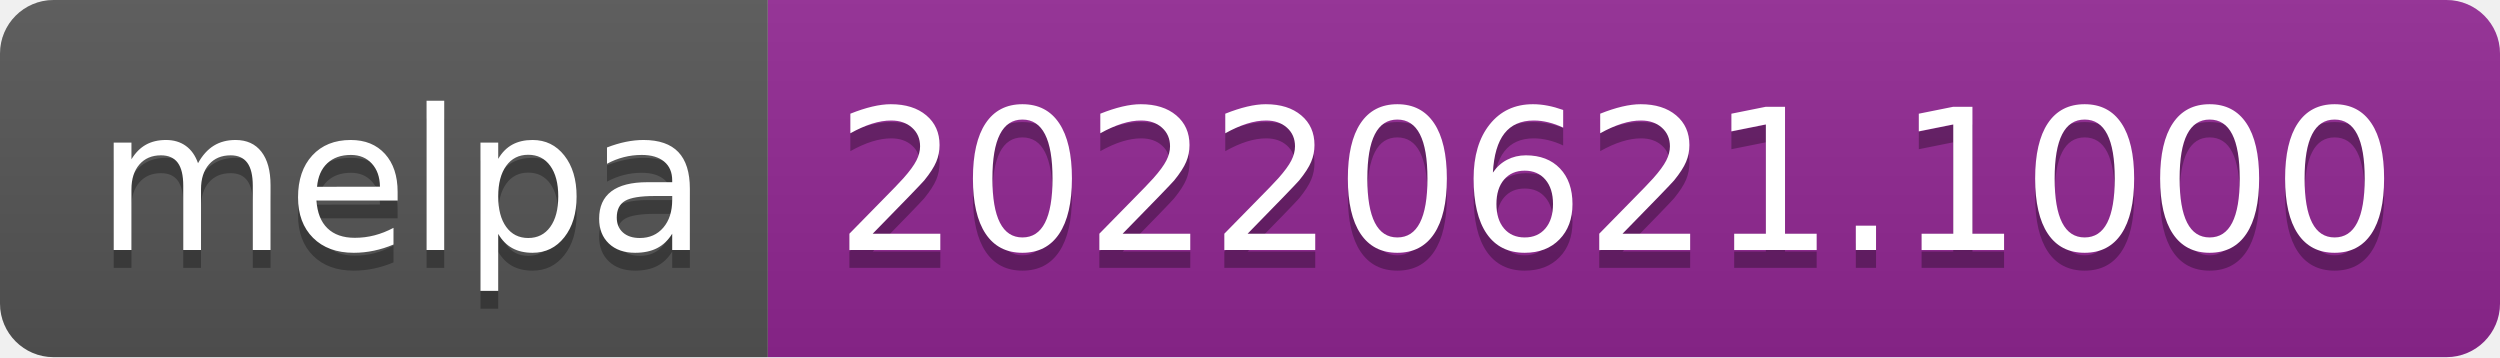
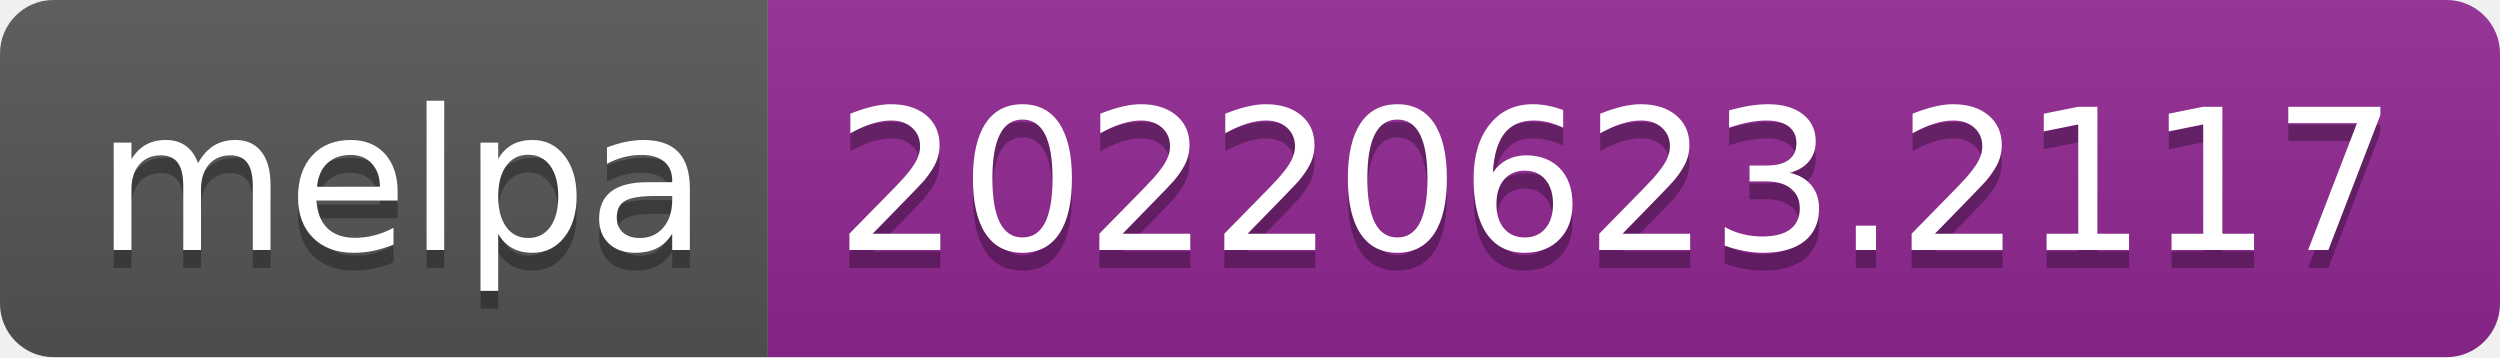
- <svg xmlns="http://www.w3.org/2000/svg" width="140" height="20" role="img" aria-label="melpa: 20220621.1000">
+ <svg xmlns="http://www.w3.org/2000/svg" width="140" height="20" role="img" aria-label="melpa: 20220623.2117">
  <linearGradient id="s" x2="0" y2="100%">
    <stop offset="0" stop-color="#bbb" stop-opacity=".1" />
    <stop offset="1" stop-opacity=".1" />
  </linearGradient>
  <clipPath id="r">
    <rect width="140" height="20" rx="3" fill="#fff" />
  </clipPath>
  <g clip-path="url(#r)">
    <rect width="43" height="20" fill="#555" />
    <rect x="43" width="97" height="20" fill="#922793" />
    <rect width="140" height="20" fill="url(#s)" />
  </g>
  <g fill="#fff" text-anchor="middle" font-family="Verdana,Geneva,DejaVu Sans,sans-serif" text-rendering="geometricPrecision" font-size="110">
    <text aria-hidden="true" x="225" y="150" fill="#010101" fill-opacity=".3" transform="scale(.1)" textLength="330">melpa</text>
    <text x="225" y="140" transform="scale(.1)" fill="#fff" textLength="330">melpa</text>
-     <text aria-hidden="true" x="905" y="150" fill="#010101" fill-opacity=".3" transform="scale(.1)" textLength="870">20220621.1000</text>
-     <text x="905" y="140" transform="scale(.1)" fill="#fff" textLength="870">20220621.1000</text>
+     <text aria-hidden="true" x="905" y="150" fill="#010101" fill-opacity=".3" transform="scale(.1)" textLength="870">20220623.2117</text>
+     <text x="905" y="140" transform="scale(.1)" fill="#fff" textLength="870">20220623.2117</text>
  </g>
</svg>
